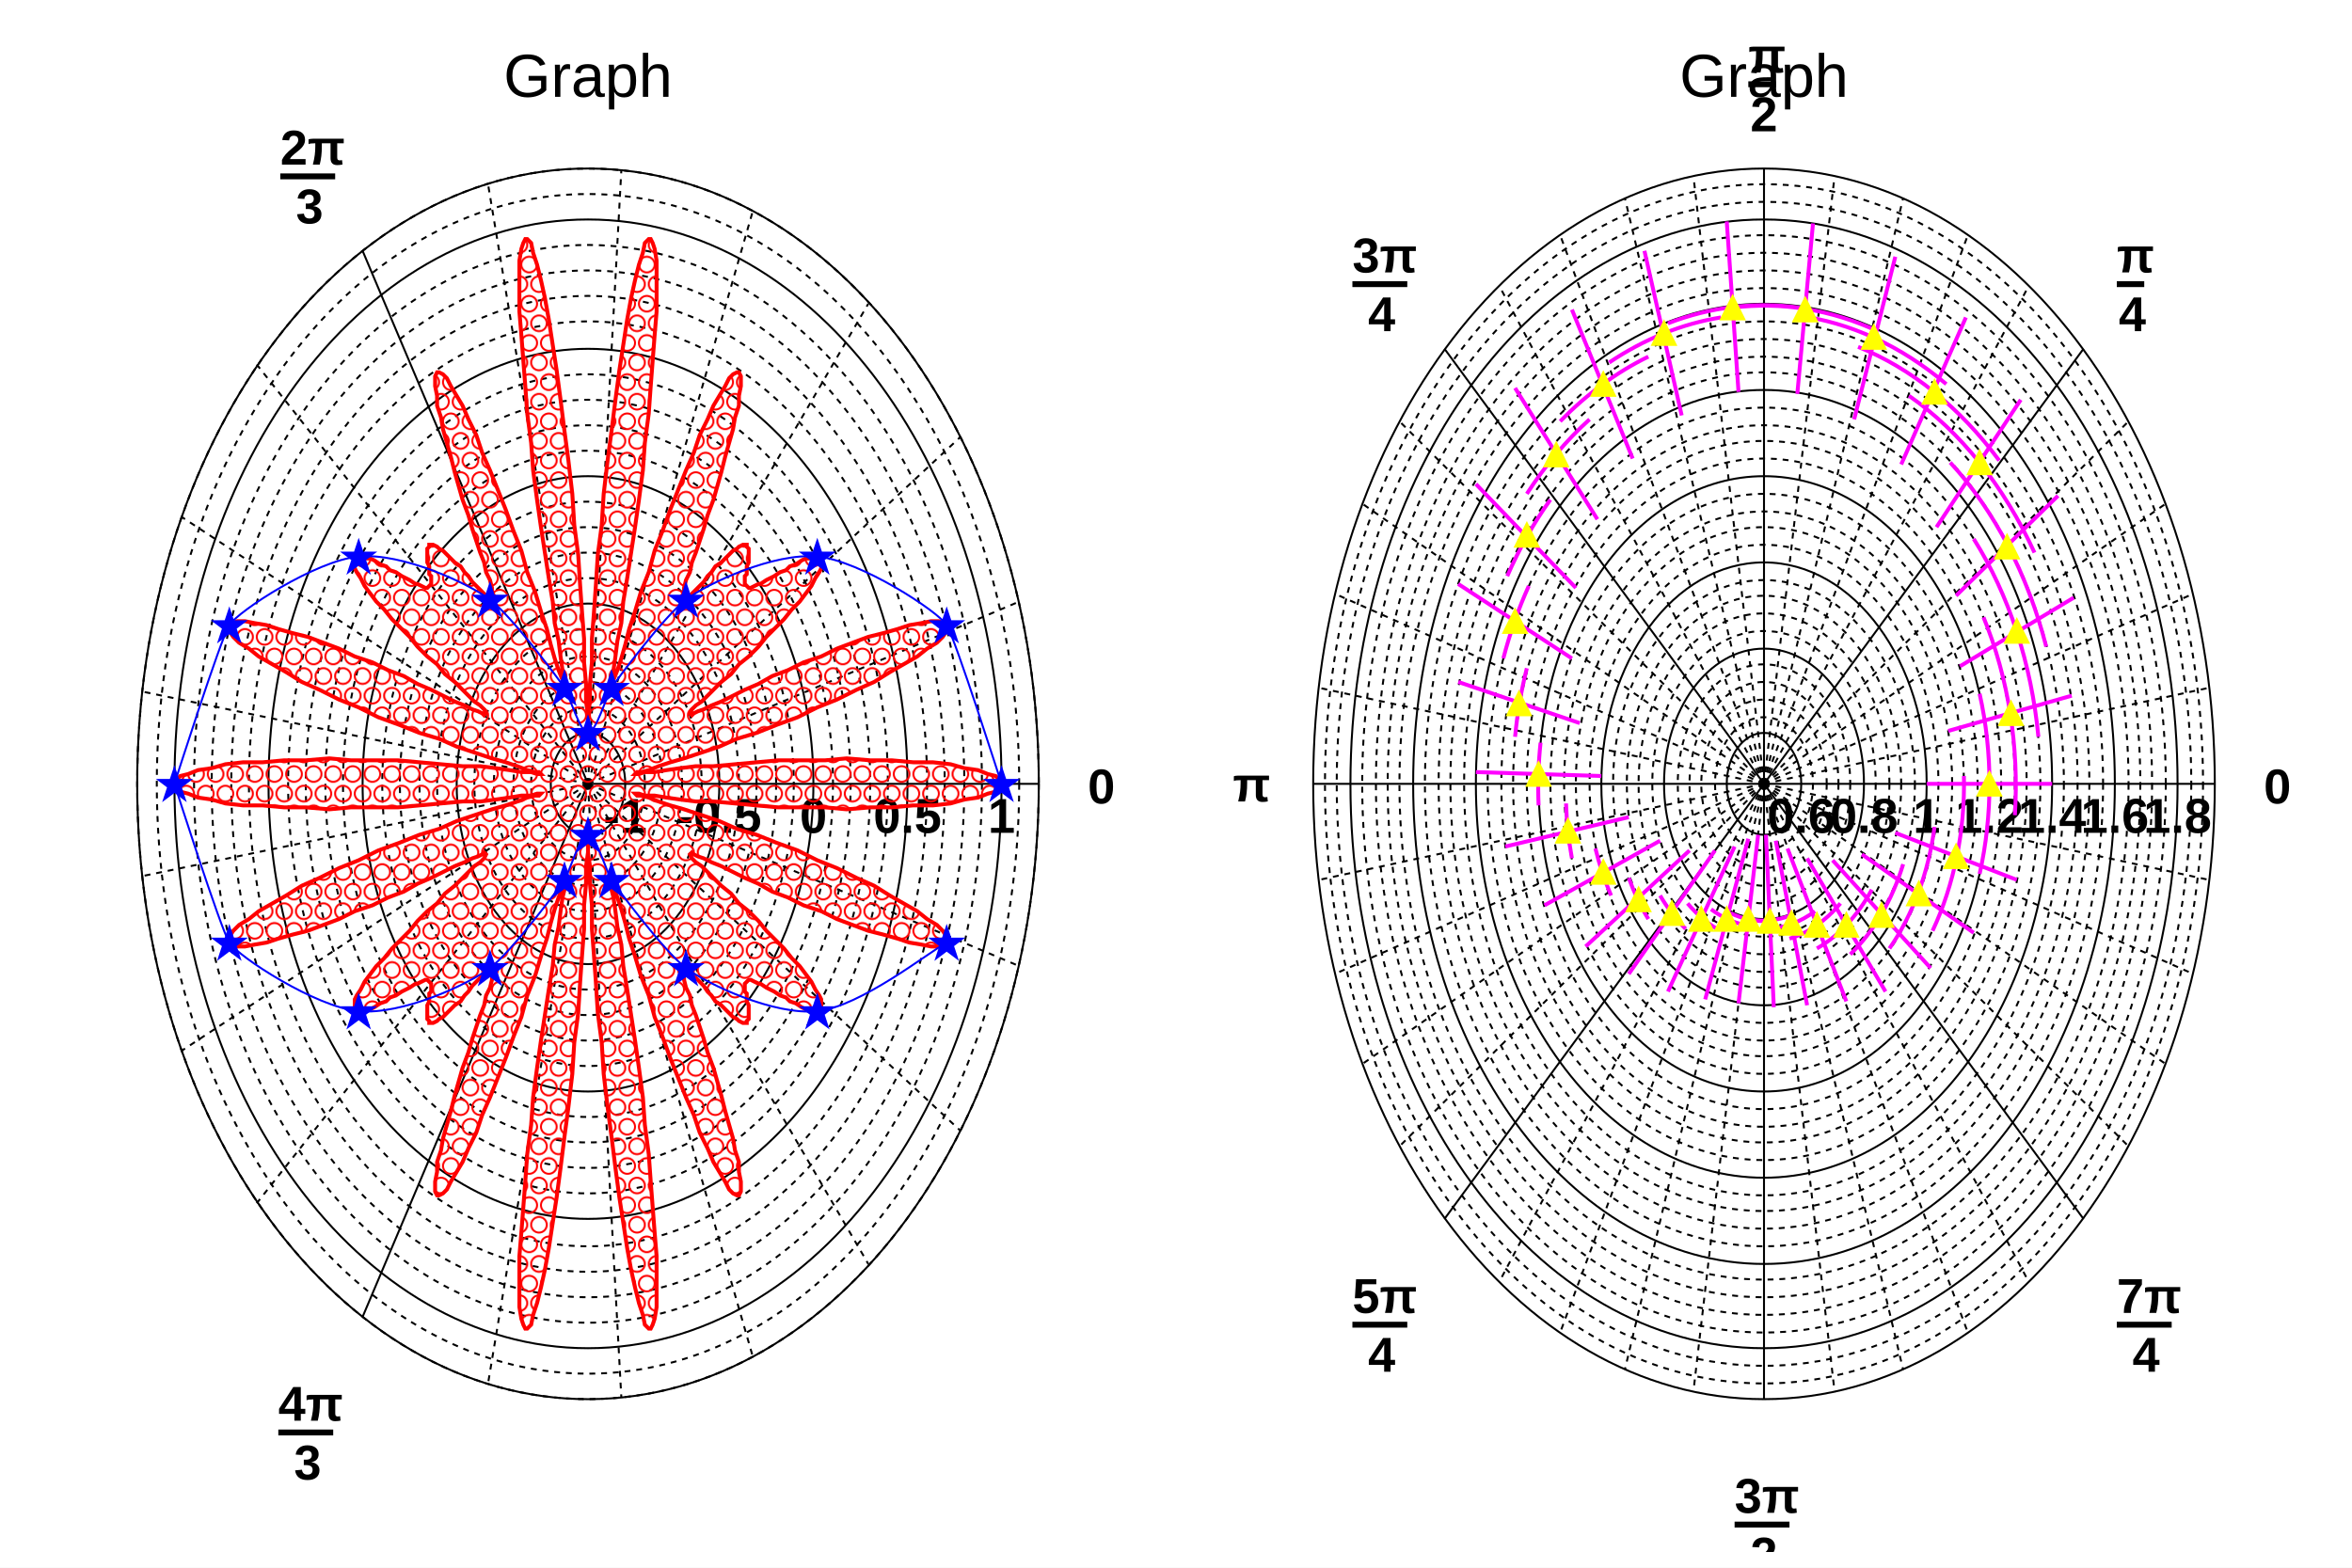
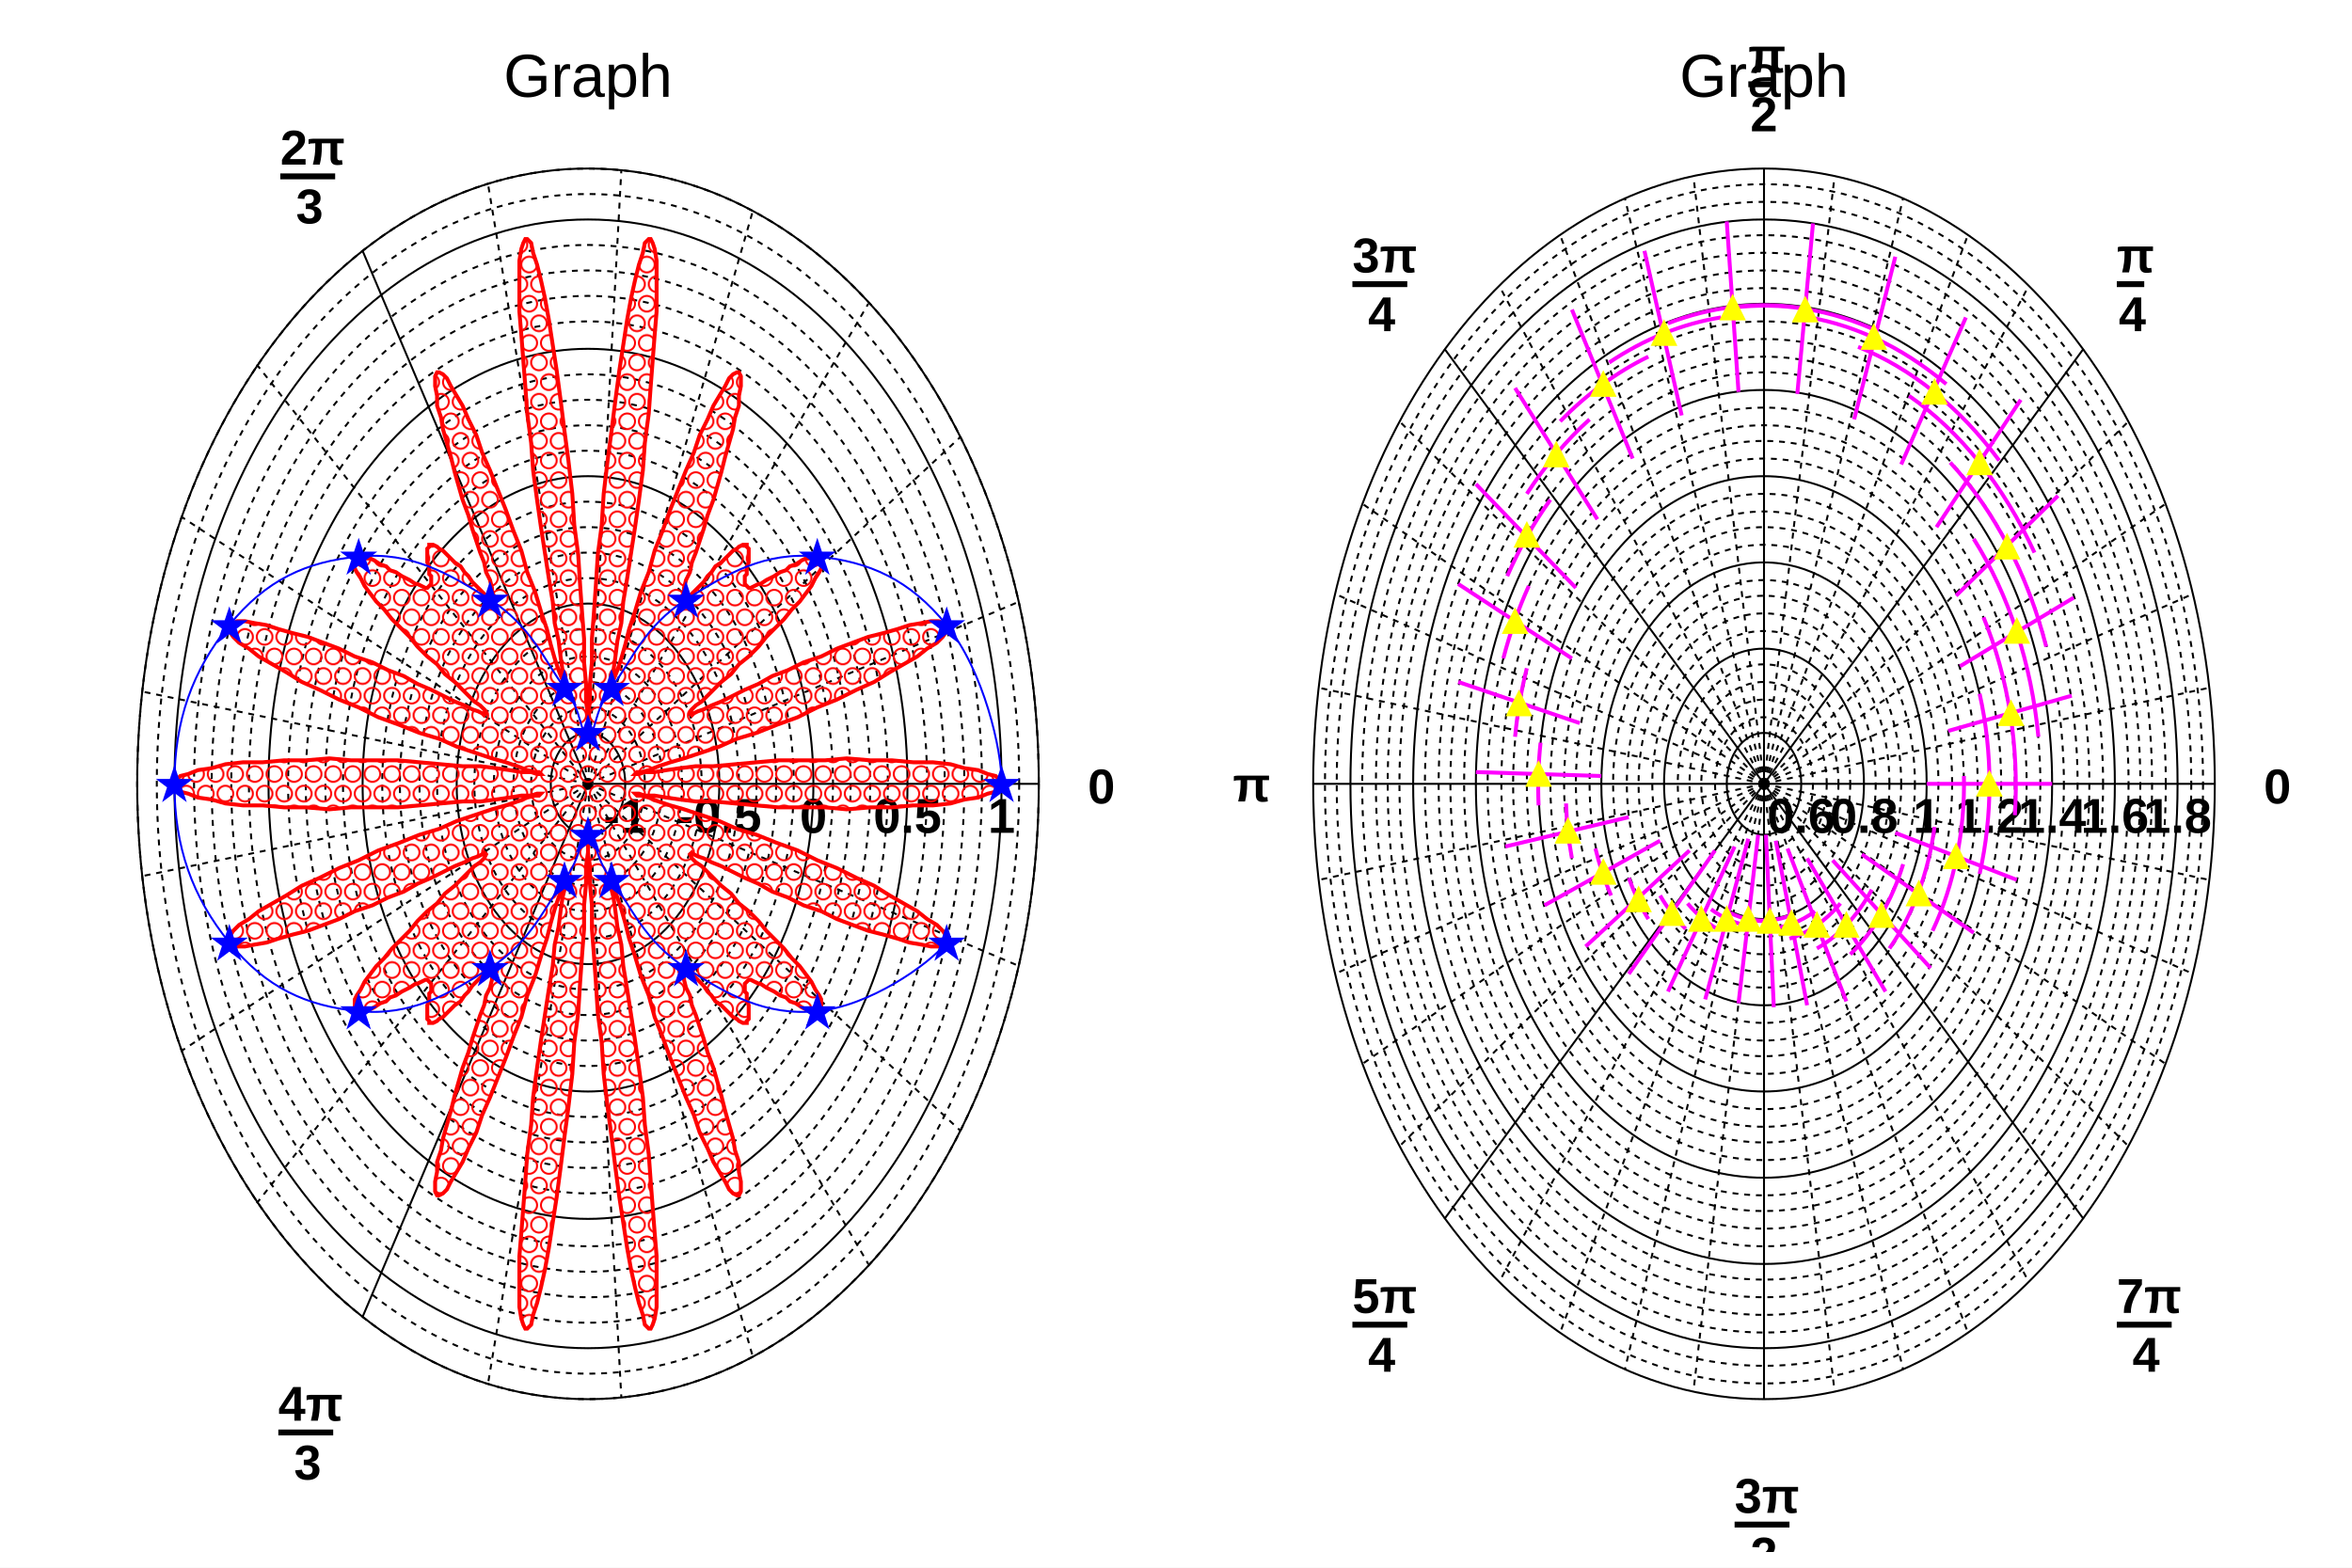
<svg xmlns="http://www.w3.org/2000/svg" viewBox="0 0 1200 800" preserveAspectRatio="none" width="1200" height="800">
  <defs>
    <pattern id="pat_3012_2" patternUnits="userSpaceOnUse" width="10" height="20">
      <path d="M5,1A4,4,0,0,0,5,9A4,4,0,0,0,5,1M0,11A4,4,0,0,1,0,19M10,11A4,4,0,0,0,10,19" style="stroke: red; stroke-width: 1; fill: none;" />
    </pattern>
  </defs>
  <path d="M0,0H1200V800H0Z" style="fill: white;" />
  <g>
    <svg viewBox="0 0 576 784" preserveAspectRatio="none" x="12" y="8" width="576" height="784">
      <path d="M0,0H576V784H0Z" style="fill: white;" />
      <g>
        <g transform="translate(288,392)" font-family="Arial" font-size="25" space="preserve" font-weight="bold">
          <ellipse cx="0" cy="0" rx="19" ry="26" style="fill: none; stroke: black; stroke-width: 1;" />
          <text fill="black" text-anchor="middle" dy=".8em" transform="translate(19,5)">
      -1
     </text>
          <ellipse cx="0" cy="0" rx="29" ry="39" style="fill: none; stroke: black; stroke-width: 1; stroke-dasharray: 3,3;" />
          <ellipse cx="0" cy="0" rx="38" ry="52" style="fill: none; stroke: black; stroke-width: 1; stroke-dasharray: 3,3;" />
          <ellipse cx="0" cy="0" rx="48" ry="65" style="fill: none; stroke: black; stroke-width: 1; stroke-dasharray: 3,3;" />
          <ellipse cx="0" cy="0" rx="58" ry="79" style="fill: none; stroke: black; stroke-width: 1; stroke-dasharray: 3,3;" />
          <ellipse cx="0" cy="0" rx="67" ry="92" style="fill: none; stroke: black; stroke-width: 1;" />
          <text fill="black" text-anchor="middle" dy=".8em" transform="translate(67,5)">
      -0.5
     </text>
          <ellipse cx="0" cy="0" rx="77" ry="105" style="fill: none; stroke: black; stroke-width: 1; stroke-dasharray: 3,3;" />
          <ellipse cx="0" cy="0" rx="86" ry="118" style="fill: none; stroke: black; stroke-width: 1; stroke-dasharray: 3,3;" />
          <ellipse cx="0" cy="0" rx="96" ry="131" style="fill: none; stroke: black; stroke-width: 1; stroke-dasharray: 3,3;" />
          <ellipse cx="0" cy="0" rx="105" ry="144" style="fill: none; stroke: black; stroke-width: 1; stroke-dasharray: 3,3;" />
          <ellipse cx="0" cy="0" rx="115" ry="157" style="fill: none; stroke: black; stroke-width: 1;" />
          <text fill="black" text-anchor="middle" dy=".8em" transform="translate(115,5)">
      0
     </text>
          <ellipse cx="0" cy="0" rx="125" ry="170" style="fill: none; stroke: black; stroke-width: 1; stroke-dasharray: 3,3;" />
          <ellipse cx="0" cy="0" rx="134" ry="183" style="fill: none; stroke: black; stroke-width: 1; stroke-dasharray: 3,3;" />
          <ellipse cx="0" cy="0" rx="144" ry="196" style="fill: none; stroke: black; stroke-width: 1; stroke-dasharray: 3,3;" />
          <ellipse cx="0" cy="0" rx="153" ry="209" style="fill: none; stroke: black; stroke-width: 1; stroke-dasharray: 3,3;" />
          <ellipse cx="0" cy="0" rx="163" ry="222" style="fill: none; stroke: black; stroke-width: 1;" />
          <text fill="black" text-anchor="middle" dy=".8em" transform="translate(163,5)">
      0.5
     </text>
          <ellipse cx="0" cy="0" rx="173" ry="236" style="fill: none; stroke: black; stroke-width: 1; stroke-dasharray: 3,3;" />
          <ellipse cx="0" cy="0" rx="182" ry="249" style="fill: none; stroke: black; stroke-width: 1; stroke-dasharray: 3,3;" />
          <ellipse cx="0" cy="0" rx="192" ry="262" style="fill: none; stroke: black; stroke-width: 1; stroke-dasharray: 3,3;" />
          <ellipse cx="0" cy="0" rx="201" ry="275" style="fill: none; stroke: black; stroke-width: 1; stroke-dasharray: 3,3;" />
          <ellipse cx="0" cy="0" rx="211" ry="288" style="fill: none; stroke: black; stroke-width: 1;" />
          <text fill="black" text-anchor="middle" dy=".8em" transform="translate(211,5)">
      1
     </text>
          <ellipse cx="0" cy="0" rx="220" ry="301" style="fill: none; stroke: black; stroke-width: 1; stroke-dasharray: 3,3;" />
          <ellipse cx="0" cy="0" rx="230" ry="314" style="fill: none; stroke: black; stroke-width: 1; stroke-dasharray: 3,3;" />
          <ellipse cx="0" cy="0" rx="230" ry="314" style="fill: none; stroke: black; stroke-width: 1;" />
          <path d="M0,0L230,0" style="stroke: black; stroke-width: 1;" />
          <text fill="black" text-anchor="start" dy=".4em" transform="translate(255)">
      0
     </text>
          <path d="M0,0L-115,-272" style="stroke: black; stroke-width: 1;" />
          <g transform="translate(-157,-301)">
            <text fill="black" font-size="25" transform="translate(0,-15)">
       2π
      </text>
            <path style="stroke: black; stroke-width: 3; fill: none;" d="M0,-9h28" />
            <text fill="black" font-size="25" transform="translate(8,15)">
       3
      </text>
          </g>
          <path d="M0,0L-115,272" style="stroke: black; stroke-width: 1;" />
          <g transform="translate(-158,340)">
            <text fill="black" font-size="25" transform="translate(0,-15)">
       4π
      </text>
            <path style="stroke: black; stroke-width: 3; fill: none;" d="M0,-9h28" />
            <text fill="black" font-size="25" transform="translate(8,15)">
       3
      </text>
          </g>
          <path d="M0,0L220,-93" style="stroke: black; stroke-width: 1; stroke-dasharray: 3,3;" />
          <path d="M0,0L190,-177" style="stroke: black; stroke-width: 1; stroke-dasharray: 3,3;" />
          <path d="M0,0L143,-245" style="stroke: black; stroke-width: 1; stroke-dasharray: 3,3;" />
          <path d="M0,0L84,-292" style="stroke: black; stroke-width: 1; stroke-dasharray: 3,3;" />
          <path d="M0,0L17,-313" style="stroke: black; stroke-width: 1; stroke-dasharray: 3,3;" />
          <path d="M0,0L-51,-306" style="stroke: black; stroke-width: 1; stroke-dasharray: 3,3;" />
          <path d="M0,0L-169,-214" style="stroke: black; stroke-width: 1; stroke-dasharray: 3,3;" />
          <path d="M0,0L-207,-136" style="stroke: black; stroke-width: 1; stroke-dasharray: 3,3;" />
          <path d="M0,0L-227,-47" style="stroke: black; stroke-width: 1; stroke-dasharray: 3,3;" />
          <path d="M0,0L-227,47" style="stroke: black; stroke-width: 1; stroke-dasharray: 3,3;" />
          <path d="M0,0L-207,136" style="stroke: black; stroke-width: 1; stroke-dasharray: 3,3;" />
          <path d="M0,0L-169,214" style="stroke: black; stroke-width: 1; stroke-dasharray: 3,3;" />
          <path d="M0,0L-51,306" style="stroke: black; stroke-width: 1; stroke-dasharray: 3,3;" />
          <path d="M0,0L17,313" style="stroke: black; stroke-width: 1; stroke-dasharray: 3,3;" />
          <path d="M0,0L84,292" style="stroke: black; stroke-width: 1; stroke-dasharray: 3,3;" />
          <path d="M0,0L143,245" style="stroke: black; stroke-width: 1; stroke-dasharray: 3,3;" />
          <path d="M0,0L190,177" style="stroke: black; stroke-width: 1; stroke-dasharray: 3,3;" />
          <path d="M0,0L220,93" style="stroke: black; stroke-width: 1; stroke-dasharray: 3,3;" />
        </g>
        <g transform="translate(288,392)">
          <path d="M211,0L210,-2L208,-4L204,-5L199,-7L192,-8L185,-10L176,-11L166,-11L155,-12L144,-12L132,-13L121,-12L109,-12L97,-12L86,-11L75,-10L64,-9L55,-9L47,-8L40,-7L34,-6L29,-6L26,-5L24,-5L24,-5L25,-6L27,-6L31,-7L36,-9L42,-11L49,-13L58,-16L67,-19L76,-23L86,-26L96,-30L107,-34L117,-39L127,-43L137,-48L146,-52L154,-57L161,-61L168,-65L173,-69L178,-72L181,-75L183,-78L184,-80L183,-81L181,-82L179,-83L175,-83L170,-82L164,-81L158,-79L151,-77L143,-75L135,-72L127,-69L119,-65L110,-62L102,-58L94,-55L87,-51L80,-48L74,-45L68,-42L63,-40L59,-38L56,-37L54,-36L53,-35L52,-36L52,-36L53,-38L55,-40L58,-42L61,-45L64,-48L68,-52L73,-56L77,-61L82,-65L87,-70L91,-75L96,-80L100,-84L104,-89L108,-93L111,-97L114,-101L116,-105L118,-108L119,-110L119,-112L119,-114L119,-115L118,-116L117,-116L115,-116L113,-115L111,-115L109,-114L106,-112L103,-111L101,-109L98,-108L95,-106L93,-105L91,-104L88,-102L87,-102L85,-101L83,-100L82,-100L81,-101L81,-101L80,-102L80,-103L80,-104L80,-106L81,-107L81,-109L81,-111L82,-113L82,-115L82,-116L82,-118L82,-119L82,-120L81,-121L81,-122L80,-122L79,-122L77,-121L76,-120L74,-119L72,-117L70,-115L68,-113L65,-111L63,-108L61,-106L59,-103L57,-101L55,-99L53,-97L51,-95L50,-94L49,-94L49,-94L48,-94L48,-96L49,-98L49,-100L50,-104L52,-108L53,-113L55,-118L57,-124L59,-130L61,-137L64,-145L66,-152L68,-159L70,-167L72,-174L74,-181L75,-187L77,-193L77,-198L78,-203L78,-206L78,-208L77,-210L76,-210L74,-209L72,-207L70,-203L67,-198L64,-193L61,-186L57,-178L54,-169L50,-160L46,-150L42,-140L38,-129L34,-119L31,-108L27,-98L24,-88L21,-79L19,-71L17,-64L15,-58L13,-53L12,-50L12,-49L11,-49L11,-50L12,-54L13,-58L14,-65L15,-73L17,-82L18,-93L20,-105L22,-118L24,-131L26,-145L28,-160L29,-174L31,-189L32,-203L33,-216L34,-229L35,-241L35,-251L35,-260L35,-267L34,-273L33,-276L32,-278L31,-278L29,-276L28,-271L26,-265L24,-257L22,-248L20,-237L18,-224L16,-211L14,-196L12,-180L10,-165L8,-148L7,-132L5,-117L4,-101L3,-87L2,-74L2,-62L1,-51L1,-42L0,-35L0,-30L0,-27L0,-26L0,-27L0,-30L0,-35L-1,-42L-1,-51L-2,-62L-2,-74L-3,-87L-4,-101L-5,-117L-7,-132L-8,-148L-10,-165L-12,-180L-14,-196L-16,-211L-18,-224L-20,-237L-22,-248L-24,-257L-26,-265L-28,-271L-29,-276L-31,-278L-32,-278L-33,-276L-34,-273L-35,-267L-35,-260L-35,-251L-35,-241L-34,-229L-33,-216L-32,-203L-31,-189L-29,-174L-28,-160L-26,-145L-24,-131L-22,-118L-20,-105L-18,-93L-17,-82L-15,-73L-14,-65L-13,-58L-12,-54L-11,-50L-11,-49L-12,-49L-12,-50L-13,-53L-15,-58L-17,-64L-19,-71L-21,-79L-24,-88L-27,-98L-31,-108L-34,-119L-38,-129L-42,-140L-46,-150L-50,-160L-54,-169L-57,-178L-61,-186L-64,-193L-67,-198L-70,-203L-72,-207L-74,-209L-76,-210L-77,-210L-78,-208L-78,-206L-78,-203L-77,-198L-77,-193L-75,-187L-74,-181L-72,-174L-70,-167L-68,-159L-66,-152L-64,-145L-61,-137L-59,-130L-57,-124L-55,-118L-53,-113L-52,-108L-50,-104L-49,-100L-49,-98L-48,-96L-48,-94L-49,-94L-49,-94L-50,-94L-51,-95L-53,-97L-55,-99L-57,-101L-59,-103L-61,-106L-63,-108L-65,-111L-68,-113L-70,-115L-72,-117L-74,-119L-76,-120L-77,-121L-79,-122L-80,-122L-81,-122L-81,-121L-82,-120L-82,-119L-82,-118L-82,-116L-82,-115L-82,-113L-81,-111L-81,-109L-81,-107L-80,-106L-80,-104L-80,-103L-80,-102L-81,-101L-81,-101L-82,-100L-83,-100L-85,-101L-87,-102L-88,-102L-91,-104L-93,-105L-95,-106L-98,-108L-101,-109L-103,-111L-106,-112L-109,-114L-111,-115L-113,-115L-115,-116L-117,-116L-118,-116L-119,-115L-119,-114L-119,-112L-119,-110L-118,-108L-116,-105L-114,-101L-111,-97L-108,-93L-104,-89L-100,-84L-96,-80L-91,-75L-87,-70L-82,-65L-77,-61L-73,-56L-68,-52L-64,-48L-61,-45L-58,-42L-55,-40L-53,-38L-52,-36L-52,-36L-53,-35L-54,-36L-56,-37L-59,-38L-63,-40L-68,-42L-74,-45L-80,-48L-87,-51L-94,-55L-102,-58L-110,-62L-119,-65L-127,-69L-135,-72L-143,-75L-151,-77L-158,-79L-164,-81L-170,-82L-175,-83L-179,-83L-181,-82L-183,-81L-184,-80L-183,-78L-181,-75L-178,-72L-173,-69L-168,-65L-161,-61L-154,-57L-146,-52L-137,-48L-127,-43L-117,-39L-107,-34L-96,-30L-86,-26L-76,-23L-67,-19L-58,-16L-49,-13L-42,-11L-36,-9L-31,-7L-27,-6L-25,-6L-24,-5L-24,-5L-26,-5L-29,-6L-34,-6L-40,-7L-47,-8L-55,-9L-64,-9L-75,-10L-86,-11L-97,-12L-109,-12L-121,-12L-132,-13L-144,-12L-155,-12L-166,-11L-176,-11L-185,-10L-192,-8L-199,-7L-204,-5L-208,-4L-210,-2L-211,0L-210,2L-208,4L-204,5L-199,7L-192,8L-185,10L-176,11L-166,11L-155,12L-144,12L-132,13L-121,12L-109,12L-97,12L-86,11L-75,10L-64,9L-55,9L-47,8L-40,7L-34,6L-29,6L-26,5L-24,5L-24,5L-25,6L-27,6L-31,7L-36,9L-42,11L-49,13L-58,16L-67,19L-76,23L-86,26L-96,30L-107,34L-117,39L-127,43L-137,48L-146,52L-154,57L-161,61L-168,65L-173,69L-178,72L-181,75L-183,78L-184,80L-183,81L-181,82L-179,83L-175,83L-170,82L-164,81L-158,79L-151,77L-143,75L-135,72L-127,69L-119,65L-110,62L-102,58L-94,55L-87,51L-80,48L-74,45L-68,42L-63,40L-59,38L-56,37L-54,36L-53,35L-52,36L-52,36L-53,38L-55,40L-58,42L-61,45L-64,48L-68,52L-73,56L-77,61L-82,65L-87,70L-91,75L-96,80L-100,84L-104,89L-108,93L-111,97L-114,101L-116,105L-118,108L-119,110L-119,112L-119,114L-119,115L-118,116L-117,116L-115,116L-113,115L-111,115L-109,114L-106,112L-103,111L-101,109L-98,108L-95,106L-93,105L-91,104L-88,102L-87,102L-85,101L-83,100L-82,100L-81,101L-81,101L-80,102L-80,103L-80,104L-80,106L-81,107L-81,109L-81,111L-82,113L-82,115L-82,116L-82,118L-82,119L-82,120L-81,121L-81,122L-80,122L-79,122L-77,121L-76,120L-74,119L-72,117L-70,115L-68,113L-65,111L-63,108L-61,106L-59,103L-57,101L-55,99L-53,97L-51,95L-50,94L-49,94L-49,94L-48,94L-48,96L-49,98L-49,100L-50,104L-52,108L-53,113L-55,118L-57,124L-59,130L-61,137L-64,145L-66,152L-68,159L-70,167L-72,174L-74,181L-75,187L-77,193L-77,198L-78,203L-78,206L-78,208L-77,210L-76,210L-74,209L-72,207L-70,203L-67,198L-64,193L-61,186L-57,178L-54,169L-50,160L-46,150L-42,140L-38,129L-34,119L-31,108L-27,98L-24,88L-21,79L-19,71L-17,64L-15,58L-13,53L-12,50L-12,49L-11,49L-11,50L-12,54L-13,58L-14,65L-15,73L-17,82L-18,93L-20,105L-22,118L-24,131L-26,145L-28,160L-29,174L-31,189L-32,203L-33,216L-34,229L-35,241L-35,251L-35,260L-35,267L-34,273L-33,276L-32,278L-31,278L-29,276L-28,271L-26,265L-24,257L-22,248L-20,237L-18,224L-16,211L-14,196L-12,180L-10,165L-8,148L-7,132L-5,117L-4,101L-3,87L-2,74L-2,62L-1,51L-1,42L0,35L0,30L0,27L0,26L0,27L0,30L0,35L1,42L1,51L2,62L2,74L3,87L4,101L5,117L7,132L8,148L10,165L12,180L14,196L16,211L18,224L20,237L22,248L24,257L26,265L28,271L29,276L31,278L32,278L33,276L34,273L35,267L35,260L35,251L35,241L34,229L33,216L32,203L31,189L29,174L28,160L26,145L24,131L22,118L20,105L18,93L17,82L15,73L14,65L13,58L12,54L11,50L11,49L12,49L12,50L13,53L15,58L17,64L19,71L21,79L24,88L27,98L31,108L34,119L38,129L42,140L46,150L50,160L54,169L57,178L61,186L64,193L67,198L70,203L72,207L74,209L76,210L77,210L78,208L78,206L78,203L77,198L77,193L75,187L74,181L72,174L70,167L68,159L66,152L64,145L61,137L59,130L57,124L55,118L53,113L52,108L50,104L49,100L49,98L48,96L48,94L49,94L49,94L50,94L51,95L53,97L55,99L57,101L59,103L61,106L63,108L65,111L68,113L70,115L72,117L74,119L76,120L77,121L79,122L80,122L81,122L81,121L82,120L82,119L82,118L82,116L82,115L82,113L81,111L81,109L81,107L80,106L80,104L80,103L80,102L81,101L81,101L82,100L83,100L85,101L87,102L88,102L91,104L93,105L95,106L98,108L101,109L103,111L106,112L109,114L111,115L113,115L115,116L117,116L118,116L119,115L119,114L119,112L119,110L118,108L116,105L114,101L111,97L108,93L104,89L100,84L96,80L91,75L87,70L82,65L77,61L73,56L68,52L64,48L61,45L58,42L55,40L53,38L52,36L52,36L53,35L54,36L56,37L59,38L63,40L68,42L74,45L80,48L87,51L94,55L102,58L110,62L119,65L127,69L135,72L143,75L151,77L158,79L164,81L170,82L175,83L179,83L181,82L183,81L184,80L183,78L181,75L178,72L173,69L168,65L161,61L154,57L146,52L137,48L127,43L117,39L107,34L96,30L86,26L76,23L67,19L58,16L49,13L42,11L36,9L31,7L27,6L25,6L24,5L24,5L26,5L29,6L34,6L40,7L47,8L55,9L64,9L75,10L86,11L97,12L109,12L121,12L132,13L144,12L155,12L166,11L176,11L185,10L192,8L199,7L204,5L208,4L210,2Z" style="fill: url(#pat_3012_2);" />
          <path d="M211,0L210,-2L208,-4L204,-5L199,-7L192,-8L185,-10L176,-11L166,-11L155,-12L144,-12L132,-13L121,-12L109,-12L97,-12L86,-11L75,-10L64,-9L55,-9L47,-8L40,-7L34,-6L29,-6L26,-5L24,-5L24,-5L25,-6L27,-6L31,-7L36,-9L42,-11L49,-13L58,-16L67,-19L76,-23L86,-26L96,-30L107,-34L117,-39L127,-43L137,-48L146,-52L154,-57L161,-61L168,-65L173,-69L178,-72L181,-75L183,-78L184,-80L183,-81L181,-82L179,-83L175,-83L170,-82L164,-81L158,-79L151,-77L143,-75L135,-72L127,-69L119,-65L110,-62L102,-58L94,-55L87,-51L80,-48L74,-45L68,-42L63,-40L59,-38L56,-37L54,-36L53,-35L52,-36L52,-36L53,-38L55,-40L58,-42L61,-45L64,-48L68,-52L73,-56L77,-61L82,-65L87,-70L91,-75L96,-80L100,-84L104,-89L108,-93L111,-97L114,-101L116,-105L118,-108L119,-110L119,-112L119,-114L119,-115L118,-116L117,-116L115,-116L113,-115L111,-115L109,-114L106,-112L103,-111L101,-109L98,-108L95,-106L93,-105L91,-104L88,-102L87,-102L85,-101L83,-100L82,-100L81,-101L81,-101L80,-102L80,-103L80,-104L80,-106L81,-107L81,-109L81,-111L82,-113L82,-115L82,-116L82,-118L82,-119L82,-120L81,-121L81,-122L80,-122L79,-122L77,-121L76,-120L74,-119L72,-117L70,-115L68,-113L65,-111L63,-108L61,-106L59,-103L57,-101L55,-99L53,-97L51,-95L50,-94L49,-94L49,-94L48,-94L48,-96L49,-98L49,-100L50,-104L52,-108L53,-113L55,-118L57,-124L59,-130L61,-137L64,-145L66,-152L68,-159L70,-167L72,-174L74,-181L75,-187L77,-193L77,-198L78,-203L78,-206L78,-208L77,-210L76,-210L74,-209L72,-207L70,-203L67,-198L64,-193L61,-186L57,-178L54,-169L50,-160L46,-150L42,-140L38,-129L34,-119L31,-108L27,-98L24,-88L21,-79L19,-71L17,-64L15,-58L13,-53L12,-50L12,-49L11,-49L11,-50L12,-54L13,-58L14,-65L15,-73L17,-82L18,-93L20,-105L22,-118L24,-131L26,-145L28,-160L29,-174L31,-189L32,-203L33,-216L34,-229L35,-241L35,-251L35,-260L35,-267L34,-273L33,-276L32,-278L31,-278L29,-276L28,-271L26,-265L24,-257L22,-248L20,-237L18,-224L16,-211L14,-196L12,-180L10,-165L8,-148L7,-132L5,-117L4,-101L3,-87L2,-74L2,-62L1,-51L1,-42L0,-35L0,-30L0,-27L0,-26L0,-27L0,-30L0,-35L-1,-42L-1,-51L-2,-62L-2,-74L-3,-87L-4,-101L-5,-117L-7,-132L-8,-148L-10,-165L-12,-180L-14,-196L-16,-211L-18,-224L-20,-237L-22,-248L-24,-257L-26,-265L-28,-271L-29,-276L-31,-278L-32,-278L-33,-276L-34,-273L-35,-267L-35,-260L-35,-251L-35,-241L-34,-229L-33,-216L-32,-203L-31,-189L-29,-174L-28,-160L-26,-145L-24,-131L-22,-118L-20,-105L-18,-93L-17,-82L-15,-73L-14,-65L-13,-58L-12,-54L-11,-50L-11,-49L-12,-49L-12,-50L-13,-53L-15,-58L-17,-64L-19,-71L-21,-79L-24,-88L-27,-98L-31,-108L-34,-119L-38,-129L-42,-140L-46,-150L-50,-160L-54,-169L-57,-178L-61,-186L-64,-193L-67,-198L-70,-203L-72,-207L-74,-209L-76,-210L-77,-210L-78,-208L-78,-206L-78,-203L-77,-198L-77,-193L-75,-187L-74,-181L-72,-174L-70,-167L-68,-159L-66,-152L-64,-145L-61,-137L-59,-130L-57,-124L-55,-118L-53,-113L-52,-108L-50,-104L-49,-100L-49,-98L-48,-96L-48,-94L-49,-94L-49,-94L-50,-94L-51,-95L-53,-97L-55,-99L-57,-101L-59,-103L-61,-106L-63,-108L-65,-111L-68,-113L-70,-115L-72,-117L-74,-119L-76,-120L-77,-121L-79,-122L-80,-122L-81,-122L-81,-121L-82,-120L-82,-119L-82,-118L-82,-116L-82,-115L-82,-113L-81,-111L-81,-109L-81,-107L-80,-106L-80,-104L-80,-103L-80,-102L-81,-101L-81,-101L-82,-100L-83,-100L-85,-101L-87,-102L-88,-102L-91,-104L-93,-105L-95,-106L-98,-108L-101,-109L-103,-111L-106,-112L-109,-114L-111,-115L-113,-115L-115,-116L-117,-116L-118,-116L-119,-115L-119,-114L-119,-112L-119,-110L-118,-108L-116,-105L-114,-101L-111,-97L-108,-93L-104,-89L-100,-84L-96,-80L-91,-75L-87,-70L-82,-65L-77,-61L-73,-56L-68,-52L-64,-48L-61,-45L-58,-42L-55,-40L-53,-38L-52,-36L-52,-36L-53,-35L-54,-36L-56,-37L-59,-38L-63,-40L-68,-42L-74,-45L-80,-48L-87,-51L-94,-55L-102,-58L-110,-62L-119,-65L-127,-69L-135,-72L-143,-75L-151,-77L-158,-79L-164,-81L-170,-82L-175,-83L-179,-83L-181,-82L-183,-81L-184,-80L-183,-78L-181,-75L-178,-72L-173,-69L-168,-65L-161,-61L-154,-57L-146,-52L-137,-48L-127,-43L-117,-39L-107,-34L-96,-30L-86,-26L-76,-23L-67,-19L-58,-16L-49,-13L-42,-11L-36,-9L-31,-7L-27,-6L-25,-6L-24,-5L-24,-5L-26,-5L-29,-6L-34,-6L-40,-7L-47,-8L-55,-9L-64,-9L-75,-10L-86,-11L-97,-12L-109,-12L-121,-12L-132,-13L-144,-12L-155,-12L-166,-11L-176,-11L-185,-10L-192,-8L-199,-7L-204,-5L-208,-4L-210,-2L-211,0L-210,2L-208,4L-204,5L-199,7L-192,8L-185,10L-176,11L-166,11L-155,12L-144,12L-132,13L-121,12L-109,12L-97,12L-86,11L-75,10L-64,9L-55,9L-47,8L-40,7L-34,6L-29,6L-26,5L-24,5L-24,5L-25,6L-27,6L-31,7L-36,9L-42,11L-49,13L-58,16L-67,19L-76,23L-86,26L-96,30L-107,34L-117,39L-127,43L-137,48L-146,52L-154,57L-161,61L-168,65L-173,69L-178,72L-181,75L-183,78L-184,80L-183,81L-181,82L-179,83L-175,83L-170,82L-164,81L-158,79L-151,77L-143,75L-135,72L-127,69L-119,65L-110,62L-102,58L-94,55L-87,51L-80,48L-74,45L-68,42L-63,40L-59,38L-56,37L-54,36L-53,35L-52,36L-52,36L-53,38L-55,40L-58,42L-61,45L-64,48L-68,52L-73,56L-77,61L-82,65L-87,70L-91,75L-96,80L-100,84L-104,89L-108,93L-111,97L-114,101L-116,105L-118,108L-119,110L-119,112L-119,114L-119,115L-118,116L-117,116L-115,116L-113,115L-111,115L-109,114L-106,112L-103,111L-101,109L-98,108L-95,106L-93,105L-91,104L-88,102L-87,102L-85,101L-83,100L-82,100L-81,101L-81,101L-80,102L-80,103L-80,104L-80,106L-81,107L-81,109L-81,111L-82,113L-82,115L-82,116L-82,118L-82,119L-82,120L-81,121L-81,122L-80,122L-79,122L-77,121L-76,120L-74,119L-72,117L-70,115L-68,113L-65,111L-63,108L-61,106L-59,103L-57,101L-55,99L-53,97L-51,95L-50,94L-49,94L-49,94L-48,94L-48,96L-49,98L-49,100L-50,104L-52,108L-53,113L-55,118L-57,124L-59,130L-61,137L-64,145L-66,152L-68,159L-70,167L-72,174L-74,181L-75,187L-77,193L-77,198L-78,203L-78,206L-78,208L-77,210L-76,210L-74,209L-72,207L-70,203L-67,198L-64,193L-61,186L-57,178L-54,169L-50,160L-46,150L-42,140L-38,129L-34,119L-31,108L-27,98L-24,88L-21,79L-19,71L-17,64L-15,58L-13,53L-12,50L-12,49L-11,49L-11,50L-12,54L-13,58L-14,65L-15,73L-17,82L-18,93L-20,105L-22,118L-24,131L-26,145L-28,160L-29,174L-31,189L-32,203L-33,216L-34,229L-35,241L-35,251L-35,260L-35,267L-34,273L-33,276L-32,278L-31,278L-29,276L-28,271L-26,265L-24,257L-22,248L-20,237L-18,224L-16,211L-14,196L-12,180L-10,165L-8,148L-7,132L-5,117L-4,101L-3,87L-2,74L-2,62L-1,51L-1,42L0,35L0,30L0,27L0,26L0,27L0,30L0,35L1,42L1,51L2,62L2,74L3,87L4,101L5,117L7,132L8,148L10,165L12,180L14,196L16,211L18,224L20,237L22,248L24,257L26,265L28,271L29,276L31,278L32,278L33,276L34,273L35,267L35,260L35,251L35,241L34,229L33,216L32,203L31,189L29,174L28,160L26,145L24,131L22,118L20,105L18,93L17,82L15,73L14,65L13,58L12,54L11,50L11,49L12,49L12,50L13,53L15,58L17,64L19,71L21,79L24,88L27,98L31,108L34,119L38,129L42,140L46,150L50,160L54,169L57,178L61,186L64,193L67,198L70,203L72,207L74,209L76,210L77,210L78,208L78,206L78,203L77,198L77,193L75,187L74,181L72,174L70,167L68,159L66,152L64,145L61,137L59,130L57,124L55,118L53,113L52,108L50,104L49,100L49,98L48,96L48,94L49,94L49,94L50,94L51,95L53,97L55,99L57,101L59,103L61,106L63,108L65,111L68,113L70,115L72,117L74,119L76,120L77,121L79,122L80,122L81,122L81,121L82,120L82,119L82,118L82,116L82,115L82,113L81,111L81,109L81,107L80,106L80,104L80,103L80,102L81,101L81,101L82,100L83,100L85,101L87,102L88,102L91,104L93,105L95,106L98,108L101,109L103,111L106,112L109,114L111,115L113,115L115,116L117,116L118,116L119,115L119,114L119,112L119,110L118,108L116,105L114,101L111,97L108,93L104,89L100,84L96,80L91,75L87,70L82,65L77,61L73,56L68,52L64,48L61,45L58,42L55,40L53,38L52,36L52,36L53,35L54,36L56,37L59,38L63,40L68,42L74,45L80,48L87,51L94,55L102,58L110,62L119,65L127,69L135,72L143,75L151,77L158,79L164,81L170,82L175,83L179,83L181,82L183,81L184,80L183,78L181,75L178,72L173,69L168,65L161,61L154,57L146,52L137,48L127,43L117,39L107,34L96,30L86,26L76,23L67,19L58,16L49,13L42,11L36,9L31,7L27,6L25,6L24,5L24,5L26,5L29,6L34,6L40,7L47,8L55,9L64,9L75,10L86,11L97,12L109,12L121,12L132,13L144,12L155,12L166,11L176,11L185,10L192,8L199,7L204,5L208,4L210,2" style="fill: none; stroke: red; stroke-width: 2;" />
        </g>
        <g transform="translate(288,392)">
-           <path d="M211,0C210.5,-1.44,187.45,-73.94,183,-81S138.97,-113.94,117,-116S61.13,-102.42,50,-94S14.45,-52.8,12,-49S4,-26,0,-26S-9.55,-45.2,-12,-49S-38.87,-85.58,-50,-94S-95.03,-118.06,-117,-116S-178.55,-88.06,-183,-81S-211,0,-211,0S-187.45,73.94,-183,81S-138.97,113.94,-117,116S-61.13,102.42,-50,94S-14.45,52.8,-12,49S-4,26,0,26S9.55,45.2,12,49S38.87,85.58,50,94S95.06,118.22,117,116S174.41,85.55,183,81" style="fill: none; stroke: blue; stroke-width: 1;" />
+           <path d="M211,0C211.3,-17.1,201.8,-57.8,183,-81S143.6,-113.4,117,-116S71,-107.4,50,-94S22,-62.6,12,-49S4.8,-26,0,-26S-2,-35.4,-12,-49S-29,-80.6,-50,-94S-90.4,-118.6,-117,-116S-164.2,-104.2,-183,-81S-211,-32.4,-211,0S-201.8,57.8,-183,81S-143.6,113.4,-117,116S-71,107.4,-50,94S-22,62.6,-12,49S-4.8,26,0,26S2,35.4,12,49S29,80.6,50,94S90.4,118.6,117,116S173.5,92.5,183,81" style="fill: none; stroke: blue; stroke-width: 1;" />
          <path d="M211.0,-8.0l5.3,16.0l-13.3,-10.0h16.0l-13.3,10.0zM183.0,-89.0l5.3,16.0l-13.3,-10.0h16.0l-13.3,10.0zM117.0,-124.0l5.3,16.0l-13.3,-10.0h16.0l-13.3,10.0zM50.0,-102.0l5.3,16.0l-13.3,-10.0h16.0l-13.3,10.0zM12.0,-57.0l5.3,16.0l-13.3,-10.0h16.0l-13.3,10.0zM0.0,-34.0l5.3,16.0l-13.3,-10.0h16.0l-13.3,10.0zM-12.0,-57.0l5.3,16.0l-13.3,-10.0h16.0l-13.3,10.0zM-50.0,-102.0l5.3,16.0l-13.3,-10.0h16.0l-13.3,10.0zM-117.0,-124.0l5.3,16.0l-13.3,-10.0h16.0l-13.3,10.0zM-183.0,-89.0l5.3,16.0l-13.3,-10.0h16.0l-13.3,10.0zM-211.0,-8.0l5.3,16.0l-13.3,-10.0h16.0l-13.3,10.0zM-183.0,73.0l5.3,16.0l-13.3,-10.0h16.0l-13.3,10.0zM-117.0,108.0l5.3,16.0l-13.3,-10.0h16.0l-13.3,10.0zM-50.0,86.0l5.3,16.0l-13.3,-10.0h16.0l-13.3,10.0zM-12.0,41.0l5.3,16.0l-13.3,-10.0h16.0l-13.3,10.0zM0.0,18.0l5.3,16.0l-13.3,-10.0h16.0l-13.3,10.0zM12.0,41.0l5.3,16.0l-13.3,-10.0h16.0l-13.3,10.0zM50.0,86.0l5.3,16.0l-13.3,-10.0h16.0l-13.3,10.0zM117.0,108.0l5.3,16.0l-13.3,-10.0h16.0l-13.3,10.0zM183.0,73.0l5.3,16.0l-13.3,-10.0h16.0l-13.3,10.0z" style="stroke: blue; fill: blue;" />
        </g>
        <g transform="translate(240,4)" font-family="Arial" font-size="31" space="preserve">
          <text fill="black" text-anchor="middle" dy=".4em" transform="translate(48,25)">
      Graph
     </text>
        </g>
      </g>
    </svg>
    <svg viewBox="0 0 576 784" preserveAspectRatio="none" x="612" y="8" width="576" height="784">
      <path d="M0,0H576V784H0Z" style="fill: white;" />
      <g>
        <g transform="translate(288,392)" font-family="Arial" font-size="25" space="preserve" font-weight="bold">
          <ellipse cx="0" cy="0" rx="19" ry="26" style="fill: none; stroke: black; stroke-width: 1;" />
          <text fill="black" text-anchor="middle" dy=".8em" transform="translate(19,5)">
      0.6
     </text>
          <ellipse cx="0" cy="0" rx="25" ry="34" style="fill: none; stroke: black; stroke-width: 1; stroke-dasharray: 3,3;" />
          <ellipse cx="0" cy="0" rx="32" ry="43" style="fill: none; stroke: black; stroke-width: 1; stroke-dasharray: 3,3;" />
          <ellipse cx="0" cy="0" rx="38" ry="52" style="fill: none; stroke: black; stroke-width: 1; stroke-dasharray: 3,3;" />
          <ellipse cx="0" cy="0" rx="44" ry="61" style="fill: none; stroke: black; stroke-width: 1; stroke-dasharray: 3,3;" />
          <ellipse cx="0" cy="0" rx="51" ry="69" style="fill: none; stroke: black; stroke-width: 1;" />
          <text fill="black" text-anchor="middle" dy=".8em" transform="translate(51,5)">
      0.8
     </text>
          <ellipse cx="0" cy="0" rx="57" ry="78" style="fill: none; stroke: black; stroke-width: 1; stroke-dasharray: 3,3;" />
          <ellipse cx="0" cy="0" rx="64" ry="87" style="fill: none; stroke: black; stroke-width: 1; stroke-dasharray: 3,3;" />
          <ellipse cx="0" cy="0" rx="70" ry="96" style="fill: none; stroke: black; stroke-width: 1; stroke-dasharray: 3,3;" />
          <ellipse cx="0" cy="0" rx="77" ry="104" style="fill: none; stroke: black; stroke-width: 1; stroke-dasharray: 3,3;" />
          <ellipse cx="0" cy="0" rx="83" ry="113" style="fill: none; stroke: black; stroke-width: 1;" />
          <text fill="black" text-anchor="middle" dy=".8em" transform="translate(83,5)">
      1
     </text>
          <ellipse cx="0" cy="0" rx="89" ry="122" style="fill: none; stroke: black; stroke-width: 1; stroke-dasharray: 3,3;" />
          <ellipse cx="0" cy="0" rx="96" ry="131" style="fill: none; stroke: black; stroke-width: 1; stroke-dasharray: 3,3;" />
          <ellipse cx="0" cy="0" rx="102" ry="139" style="fill: none; stroke: black; stroke-width: 1; stroke-dasharray: 3,3;" />
          <ellipse cx="0" cy="0" rx="109" ry="148" style="fill: none; stroke: black; stroke-width: 1; stroke-dasharray: 3,3;" />
          <ellipse cx="0" cy="0" rx="115" ry="157" style="fill: none; stroke: black; stroke-width: 1;" />
          <text fill="black" text-anchor="middle" dy=".8em" transform="translate(115,5)">
      1.2
     </text>
          <ellipse cx="0" cy="0" rx="121" ry="166" style="fill: none; stroke: black; stroke-width: 1; stroke-dasharray: 3,3;" />
          <ellipse cx="0" cy="0" rx="128" ry="175" style="fill: none; stroke: black; stroke-width: 1; stroke-dasharray: 3,3;" />
          <ellipse cx="0" cy="0" rx="134" ry="183" style="fill: none; stroke: black; stroke-width: 1; stroke-dasharray: 3,3;" />
          <ellipse cx="0" cy="0" rx="141" ry="192" style="fill: none; stroke: black; stroke-width: 1; stroke-dasharray: 3,3;" />
          <ellipse cx="0" cy="0" rx="147" ry="201" style="fill: none; stroke: black; stroke-width: 1;" />
          <text fill="black" text-anchor="middle" dy=".8em" transform="translate(147,5)">
      1.4
     </text>
          <ellipse cx="0" cy="0" rx="153" ry="210" style="fill: none; stroke: black; stroke-width: 1; stroke-dasharray: 3,3;" />
          <ellipse cx="0" cy="0" rx="160" ry="218" style="fill: none; stroke: black; stroke-width: 1; stroke-dasharray: 3,3;" />
          <ellipse cx="0" cy="0" rx="166" ry="227" style="fill: none; stroke: black; stroke-width: 1; stroke-dasharray: 3,3;" />
          <ellipse cx="0" cy="0" rx="173" ry="236" style="fill: none; stroke: black; stroke-width: 1; stroke-dasharray: 3,3;" />
          <ellipse cx="0" cy="0" rx="179" ry="245" style="fill: none; stroke: black; stroke-width: 1;" />
          <text fill="black" text-anchor="middle" dy=".8em" transform="translate(179,5)">
      1.6
     </text>
          <ellipse cx="0" cy="0" rx="186" ry="253" style="fill: none; stroke: black; stroke-width: 1; stroke-dasharray: 3,3;" />
          <ellipse cx="0" cy="0" rx="192" ry="262" style="fill: none; stroke: black; stroke-width: 1; stroke-dasharray: 3,3;" />
          <ellipse cx="0" cy="0" rx="198" ry="271" style="fill: none; stroke: black; stroke-width: 1; stroke-dasharray: 3,3;" />
          <ellipse cx="0" cy="0" rx="205" ry="280" style="fill: none; stroke: black; stroke-width: 1; stroke-dasharray: 3,3;" />
          <ellipse cx="0" cy="0" rx="211" ry="288" style="fill: none; stroke: black; stroke-width: 1;" />
          <text fill="black" text-anchor="middle" dy=".8em" transform="translate(211,5)">
      1.8
     </text>
          <ellipse cx="0" cy="0" rx="218" ry="297" style="fill: none; stroke: black; stroke-width: 1; stroke-dasharray: 3,3;" />
          <ellipse cx="0" cy="0" rx="224" ry="306" style="fill: none; stroke: black; stroke-width: 1; stroke-dasharray: 3,3;" />
          <ellipse cx="0" cy="0" rx="230" ry="314" style="fill: none; stroke: black; stroke-width: 1;" />
          <path d="M0,0L230,0" style="stroke: black; stroke-width: 1;" />
          <text fill="black" text-anchor="start" dy=".4em" transform="translate(255)">
      0
     </text>
          <path d="M0,0L163,-222" style="stroke: black; stroke-width: 1;" />
          <g transform="translate(180,-246)">
            <text fill="black" font-size="25" transform="translate(0,-15)">
       π
      </text>
            <path style="stroke: black; stroke-width: 3; fill: none;" d="M0,-9h14" />
            <text fill="black" font-size="25" transform="translate(1,15)">
       4
      </text>
          </g>
          <path d="M0,0L0,-314" style="stroke: black; stroke-width: 1;" />
          <g transform="translate(-8,-348)">
            <text fill="black" font-size="25" transform="translate(0,-15)">
       π
      </text>
            <path style="stroke: black; stroke-width: 3; fill: none;" d="M0,-9h14" />
            <text fill="black" font-size="25" transform="translate(1,15)">
       2
      </text>
          </g>
          <path d="M0,0L-163,-222" style="stroke: black; stroke-width: 1;" />
          <g transform="translate(-210,-246)">
            <text fill="black" font-size="25" transform="translate(0,-15)">
       3π
      </text>
            <path style="stroke: black; stroke-width: 3; fill: none;" d="M0,-9h28" />
            <text fill="black" font-size="25" transform="translate(8,15)">
       4
      </text>
          </g>
          <path d="M0,0L-230,0" style="stroke: black; stroke-width: 1;" />
          <g transform="translate(-271,9)">
            <text fill="black" font-size="25">
       π
      </text>
          </g>
          <path d="M0,0L-163,222" style="stroke: black; stroke-width: 1;" />
          <g transform="translate(-210,285)">
            <text fill="black" font-size="25" transform="translate(0,-15)">
       5π
      </text>
            <path style="stroke: black; stroke-width: 3; fill: none;" d="M0,-9h28" />
            <text fill="black" font-size="25" transform="translate(8,15)">
       4
      </text>
          </g>
          <path d="M0,0L0,314" style="stroke: black; stroke-width: 1;" />
          <g transform="translate(-15,387)">
            <text fill="black" font-size="25" transform="translate(0,-15)">
       3π
      </text>
            <path style="stroke: black; stroke-width: 3; fill: none;" d="M0,-9h28" />
            <text fill="black" font-size="25" transform="translate(8,15)">
       2
      </text>
          </g>
          <path d="M0,0L163,222" style="stroke: black; stroke-width: 1;" />
          <g transform="translate(180,285)">
            <text fill="black" font-size="25" transform="translate(0,-15)">
       7π
      </text>
            <path style="stroke: black; stroke-width: 3; fill: none;" d="M0,-9h28" />
            <text fill="black" font-size="25" transform="translate(8,15)">
       4
      </text>
          </g>
          <path d="M0,0L227,-49" style="stroke: black; stroke-width: 1; stroke-dasharray: 3,3;" />
          <path d="M0,0L219,-97" style="stroke: black; stroke-width: 1; stroke-dasharray: 3,3;" />
          <path d="M0,0L205,-143" style="stroke: black; stroke-width: 1; stroke-dasharray: 3,3;" />
          <path d="M0,0L186,-185" style="stroke: black; stroke-width: 1; stroke-dasharray: 3,3;" />
          <path d="M0,0L135,-254" style="stroke: black; stroke-width: 1; stroke-dasharray: 3,3;" />
          <path d="M0,0L104,-280" style="stroke: black; stroke-width: 1; stroke-dasharray: 3,3;" />
          <path d="M0,0L71,-299" style="stroke: black; stroke-width: 1; stroke-dasharray: 3,3;" />
          <path d="M0,0L36,-310" style="stroke: black; stroke-width: 1; stroke-dasharray: 3,3;" />
          <path d="M0,0L-36,-310" style="stroke: black; stroke-width: 1; stroke-dasharray: 3,3;" />
          <path d="M0,0L-71,-299" style="stroke: black; stroke-width: 1; stroke-dasharray: 3,3;" />
          <path d="M0,0L-104,-280" style="stroke: black; stroke-width: 1; stroke-dasharray: 3,3;" />
          <path d="M0,0L-135,-254" style="stroke: black; stroke-width: 1; stroke-dasharray: 3,3;" />
          <path d="M0,0L-186,-185" style="stroke: black; stroke-width: 1; stroke-dasharray: 3,3;" />
          <path d="M0,0L-205,-143" style="stroke: black; stroke-width: 1; stroke-dasharray: 3,3;" />
          <path d="M0,0L-219,-97" style="stroke: black; stroke-width: 1; stroke-dasharray: 3,3;" />
          <path d="M0,0L-227,-49" style="stroke: black; stroke-width: 1; stroke-dasharray: 3,3;" />
          <path d="M0,0L-227,49" style="stroke: black; stroke-width: 1; stroke-dasharray: 3,3;" />
          <path d="M0,0L-219,97" style="stroke: black; stroke-width: 1; stroke-dasharray: 3,3;" />
          <path d="M0,0L-205,143" style="stroke: black; stroke-width: 1; stroke-dasharray: 3,3;" />
          <path d="M0,0L-186,185" style="stroke: black; stroke-width: 1; stroke-dasharray: 3,3;" />
          <path d="M0,0L-135,254" style="stroke: black; stroke-width: 1; stroke-dasharray: 3,3;" />
          <path d="M0,0L-104,280" style="stroke: black; stroke-width: 1; stroke-dasharray: 3,3;" />
          <path d="M0,0L-71,299" style="stroke: black; stroke-width: 1; stroke-dasharray: 3,3;" />
          <path d="M0,0L-36,310" style="stroke: black; stroke-width: 1; stroke-dasharray: 3,3;" />
          <path d="M0,0L36,310" style="stroke: black; stroke-width: 1; stroke-dasharray: 3,3;" />
          <path d="M0,0L71,299" style="stroke: black; stroke-width: 1; stroke-dasharray: 3,3;" />
          <path d="M0,0L104,280" style="stroke: black; stroke-width: 1; stroke-dasharray: 3,3;" />
          <path d="M0,0L135,254" style="stroke: black; stroke-width: 1; stroke-dasharray: 3,3;" />
          <path d="M0,0L186,185" style="stroke: black; stroke-width: 1; stroke-dasharray: 3,3;" />
          <path d="M0,0L205,143" style="stroke: black; stroke-width: 1; stroke-dasharray: 3,3;" />
          <path d="M0,0L219,97" style="stroke: black; stroke-width: 1; stroke-dasharray: 3,3;" />
          <path d="M0,0L227,49" style="stroke: black; stroke-width: 1; stroke-dasharray: 3,3;" />
        </g>
        <g transform="translate(288,392)">
          <path d="M83,0L147,0M110,-46A115,157,0,0,1,110,46M94,-27L157,-45M112,-85A128,175,0,0,1,128,16M100,-60L158,-95M107,-125A141,193,0,0,1,140,-24M98,-96L150,-147M95,-164A153,208,0,0,1,144,-70M88,-131L131,-196M74,-198A163,222,0,0,1,138,-118M70,-163L103,-238M48,-223A171,233,0,0,1,120,-165M46,-186L67,-269M17,-239A176,240,0,0,1,93,-204M17,-199L25,-286M-16,-243A179,244,0,0,1,58,-231M-13,-200L-19,-287M-49,-235A179,244,0,0,1,18,-243M-42,-188L-61,-272M-79,-215A176,240,0,0,1,-22,-238M-67,-166L-98,-242M-104,-185A171,233,0,0,1,-59,-218M-85,-135L-127,-202M-121,-148A163,222,0,0,1,-89,-186M-96,-100L-147,-153M-131,-106A153,208,0,0,1,-109,-145M-98,-64L-156,-102M-133,-64A141,193,0,0,1,-120,-101M-94,-31L-156,-52M-127,-24A128,175,0,0,1,-121,-59M-83,-4L-147,-6M-115,11A115,157,0,0,1,-114,-21M-69,17L-132,32M-98,38A102,139,0,0,1,-101,10M-53,29L-112,62M-78,57A89,121,0,0,1,-86,33M-38,34L-91,83M-59,69A77,106,0,0,1,-69,48M-25,34L-69,97M-40,74A67,92,0,0,1,-53,57M-15,32L-49,106M-24,74A59,81,0,0,1,-39,61M-8,28L-30,110M-10,72A54,74,0,0,1,-27,64M-3,26L-13,112M2,70A51,70,0,0,1,-17,66M1,26L5,114M14,67A51,70,0,0,1,-8,69M6,29L22,113M26,65A54,74,0,0,1,2,74M12,33L42,111M39,61A59,81,0,0,1,13,79M22,38L62,106M55,54A67,92,0,0,1,27,84M35,39L85,94M71,41A77,106,0,0,1,44,87M50,36L107,76M87,22A89,121,0,0,1,64,84M67,25L129,49M102,-4A102,139,0,0,1,86,75" style="fill: none; stroke: magenta; stroke-width: 2;" />
          <path d="M115,-6l-6,12h12zM126,-42l-6,12h12zM129,-84l-6,12h12zM124,-127l-6,12h12zM110,-170l-6,12h12zM87,-206l-6,12h12zM56,-234l-6,12h12zM21,-248l-6,12h12zM-16,-249l-6,12h12zM-51,-236l-6,12h12zM-82,-210l-6,12h12zM-106,-174l-6,12h12zM-121,-133l-6,12h12zM-127,-89l-6,12h12zM-125,-47l-6,12h12zM-115,-11l-6,12h12zM-100,18l-6,12h12zM-82,39l-6,12h12zM-64,53l-6,12h12zM-47,60l-6,12h12zM-32,63l-6,12h12zM-19,63l-6,12h12zM-8,63l-6,12h12zM3,64l-6,12h12zM14,65l-6,12h12zM27,66l-6,12h12zM42,66l-6,12h12zM60,61l-6,12h12zM79,50l-6,12h12zM98,31l-6,12h12z" style="stroke: yellow; fill: yellow;" />
        </g>
        <g transform="translate(240,4)" font-family="Arial" font-size="31" space="preserve">
          <text fill="black" text-anchor="middle" dy=".4em" transform="translate(48,25)">
      Graph
     </text>
        </g>
      </g>
    </svg>
  </g>
</svg>
